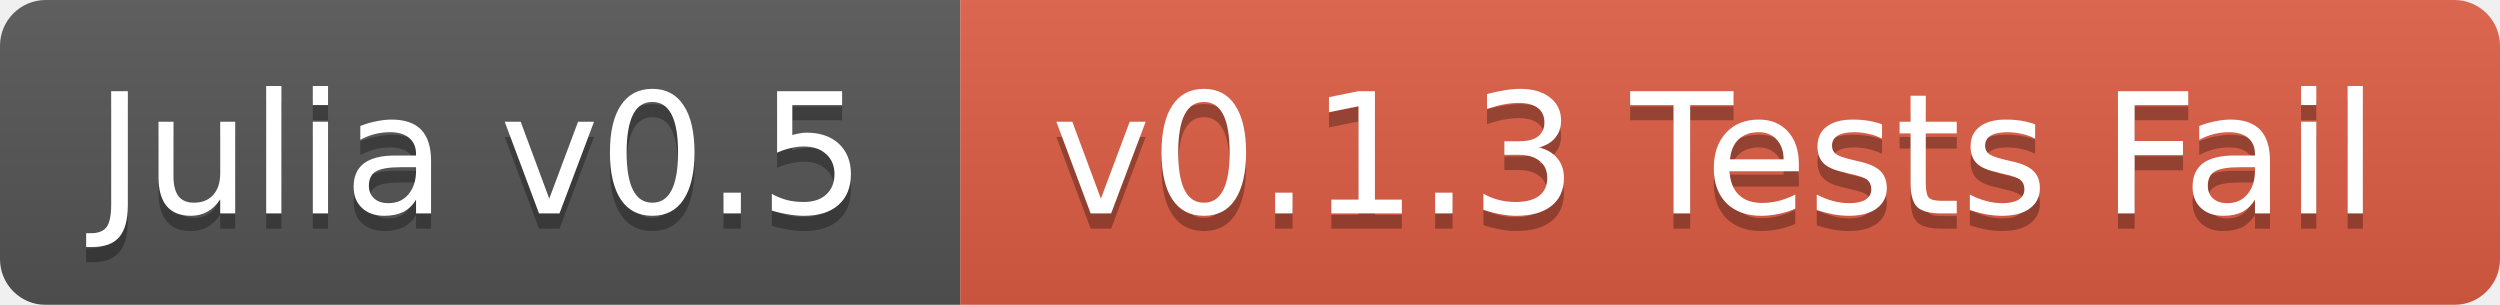
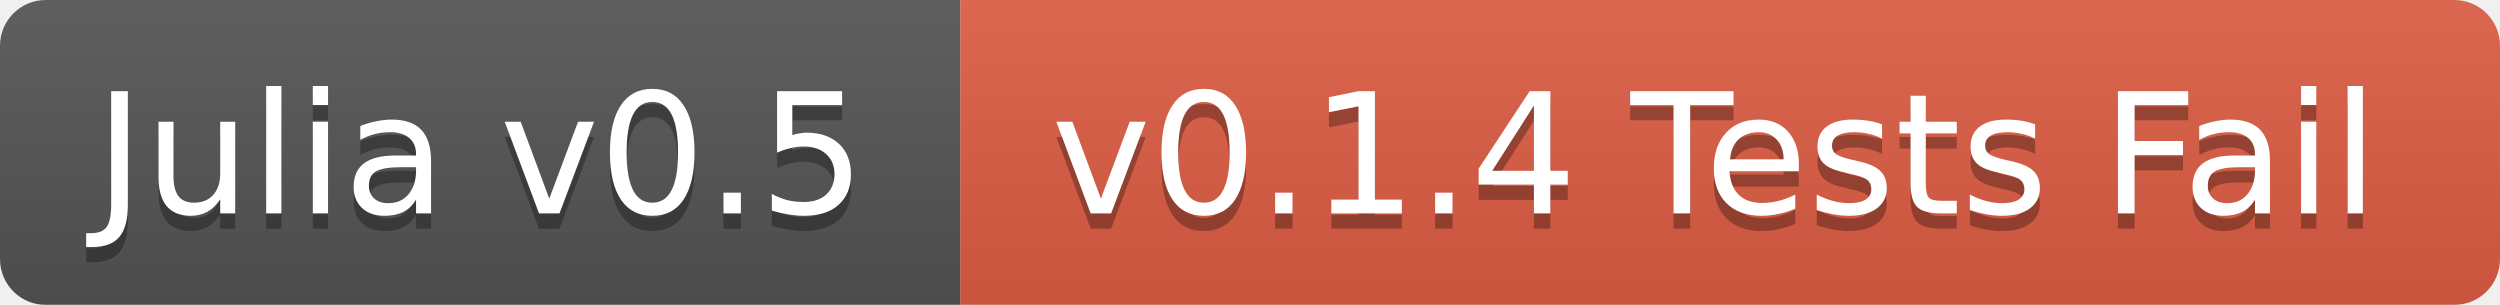
<svg xmlns="http://www.w3.org/2000/svg" width="164" height="20">
  <linearGradient id="b" x2="0" y2="100%">
    <stop offset="0" stop-color="#bbb" stop-opacity=".1" />
    <stop offset="1" stop-opacity=".1" />
  </linearGradient>
  <mask id="a">
    <rect width="164" height="20" rx="3" fill="#fff" />
  </mask>
  <g mask="url(#a)">
    <path fill="#555" d="M0 0h63v20H0z" />
    <path fill="#e05d44" d="M63 0h101v20H63z" />
    <path fill="url(#b)" d="M0 0h164v20H0z" />
  </g>
  <g fill="#fff" text-anchor="middle" font-family="DejaVu Sans,Verdana,Geneva,sans-serif" font-size="11">
    <text x="31.5" y="15" fill="#010101" fill-opacity=".3">Julia v0.5</text>
    <text x="31.5" y="14">Julia v0.5</text>
-     <text x="112.5" y="15" fill="#010101" fill-opacity=".3">v0.1.3 Tests Fail</text>
-     <text x="112.5" y="14">v0.1.3 Tests Fail</text>
+     <text x="112.5" y="15" fill="#010101" fill-opacity=".3">v0.1.4 Tests Fail</text>
+     <text x="112.5" y="14">v0.1.4 Tests Fail</text>
  </g>
</svg>
